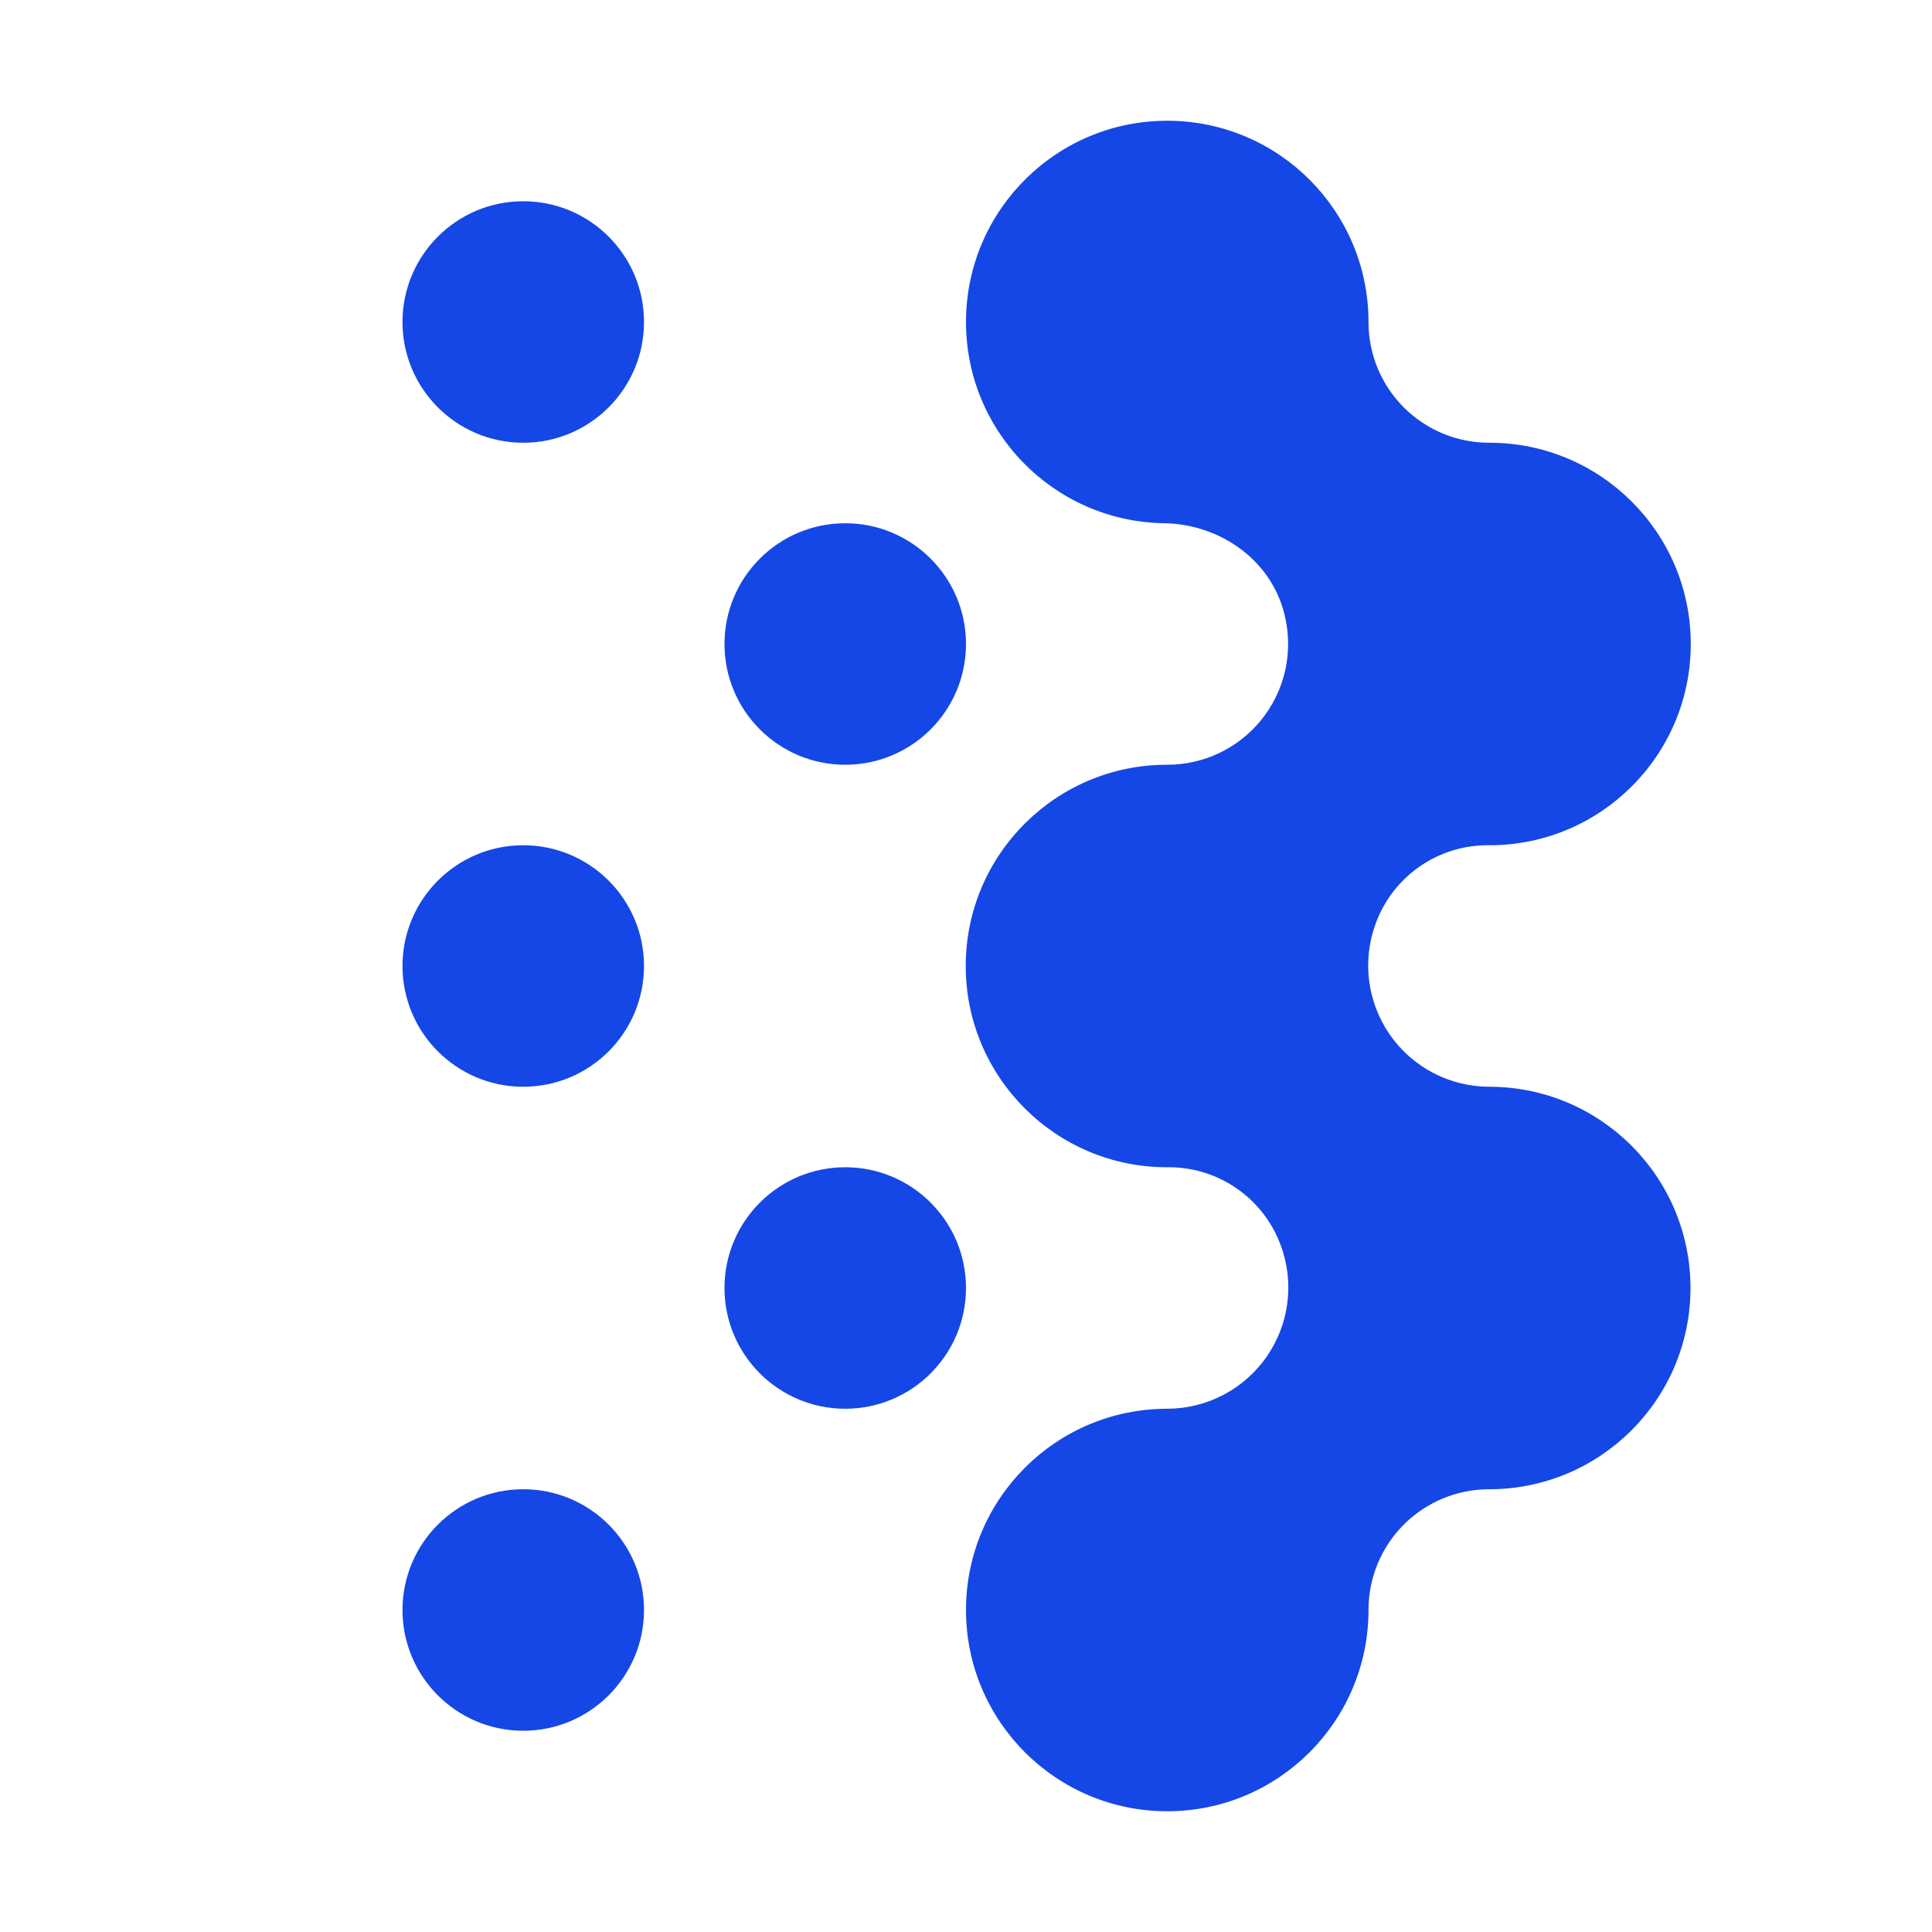
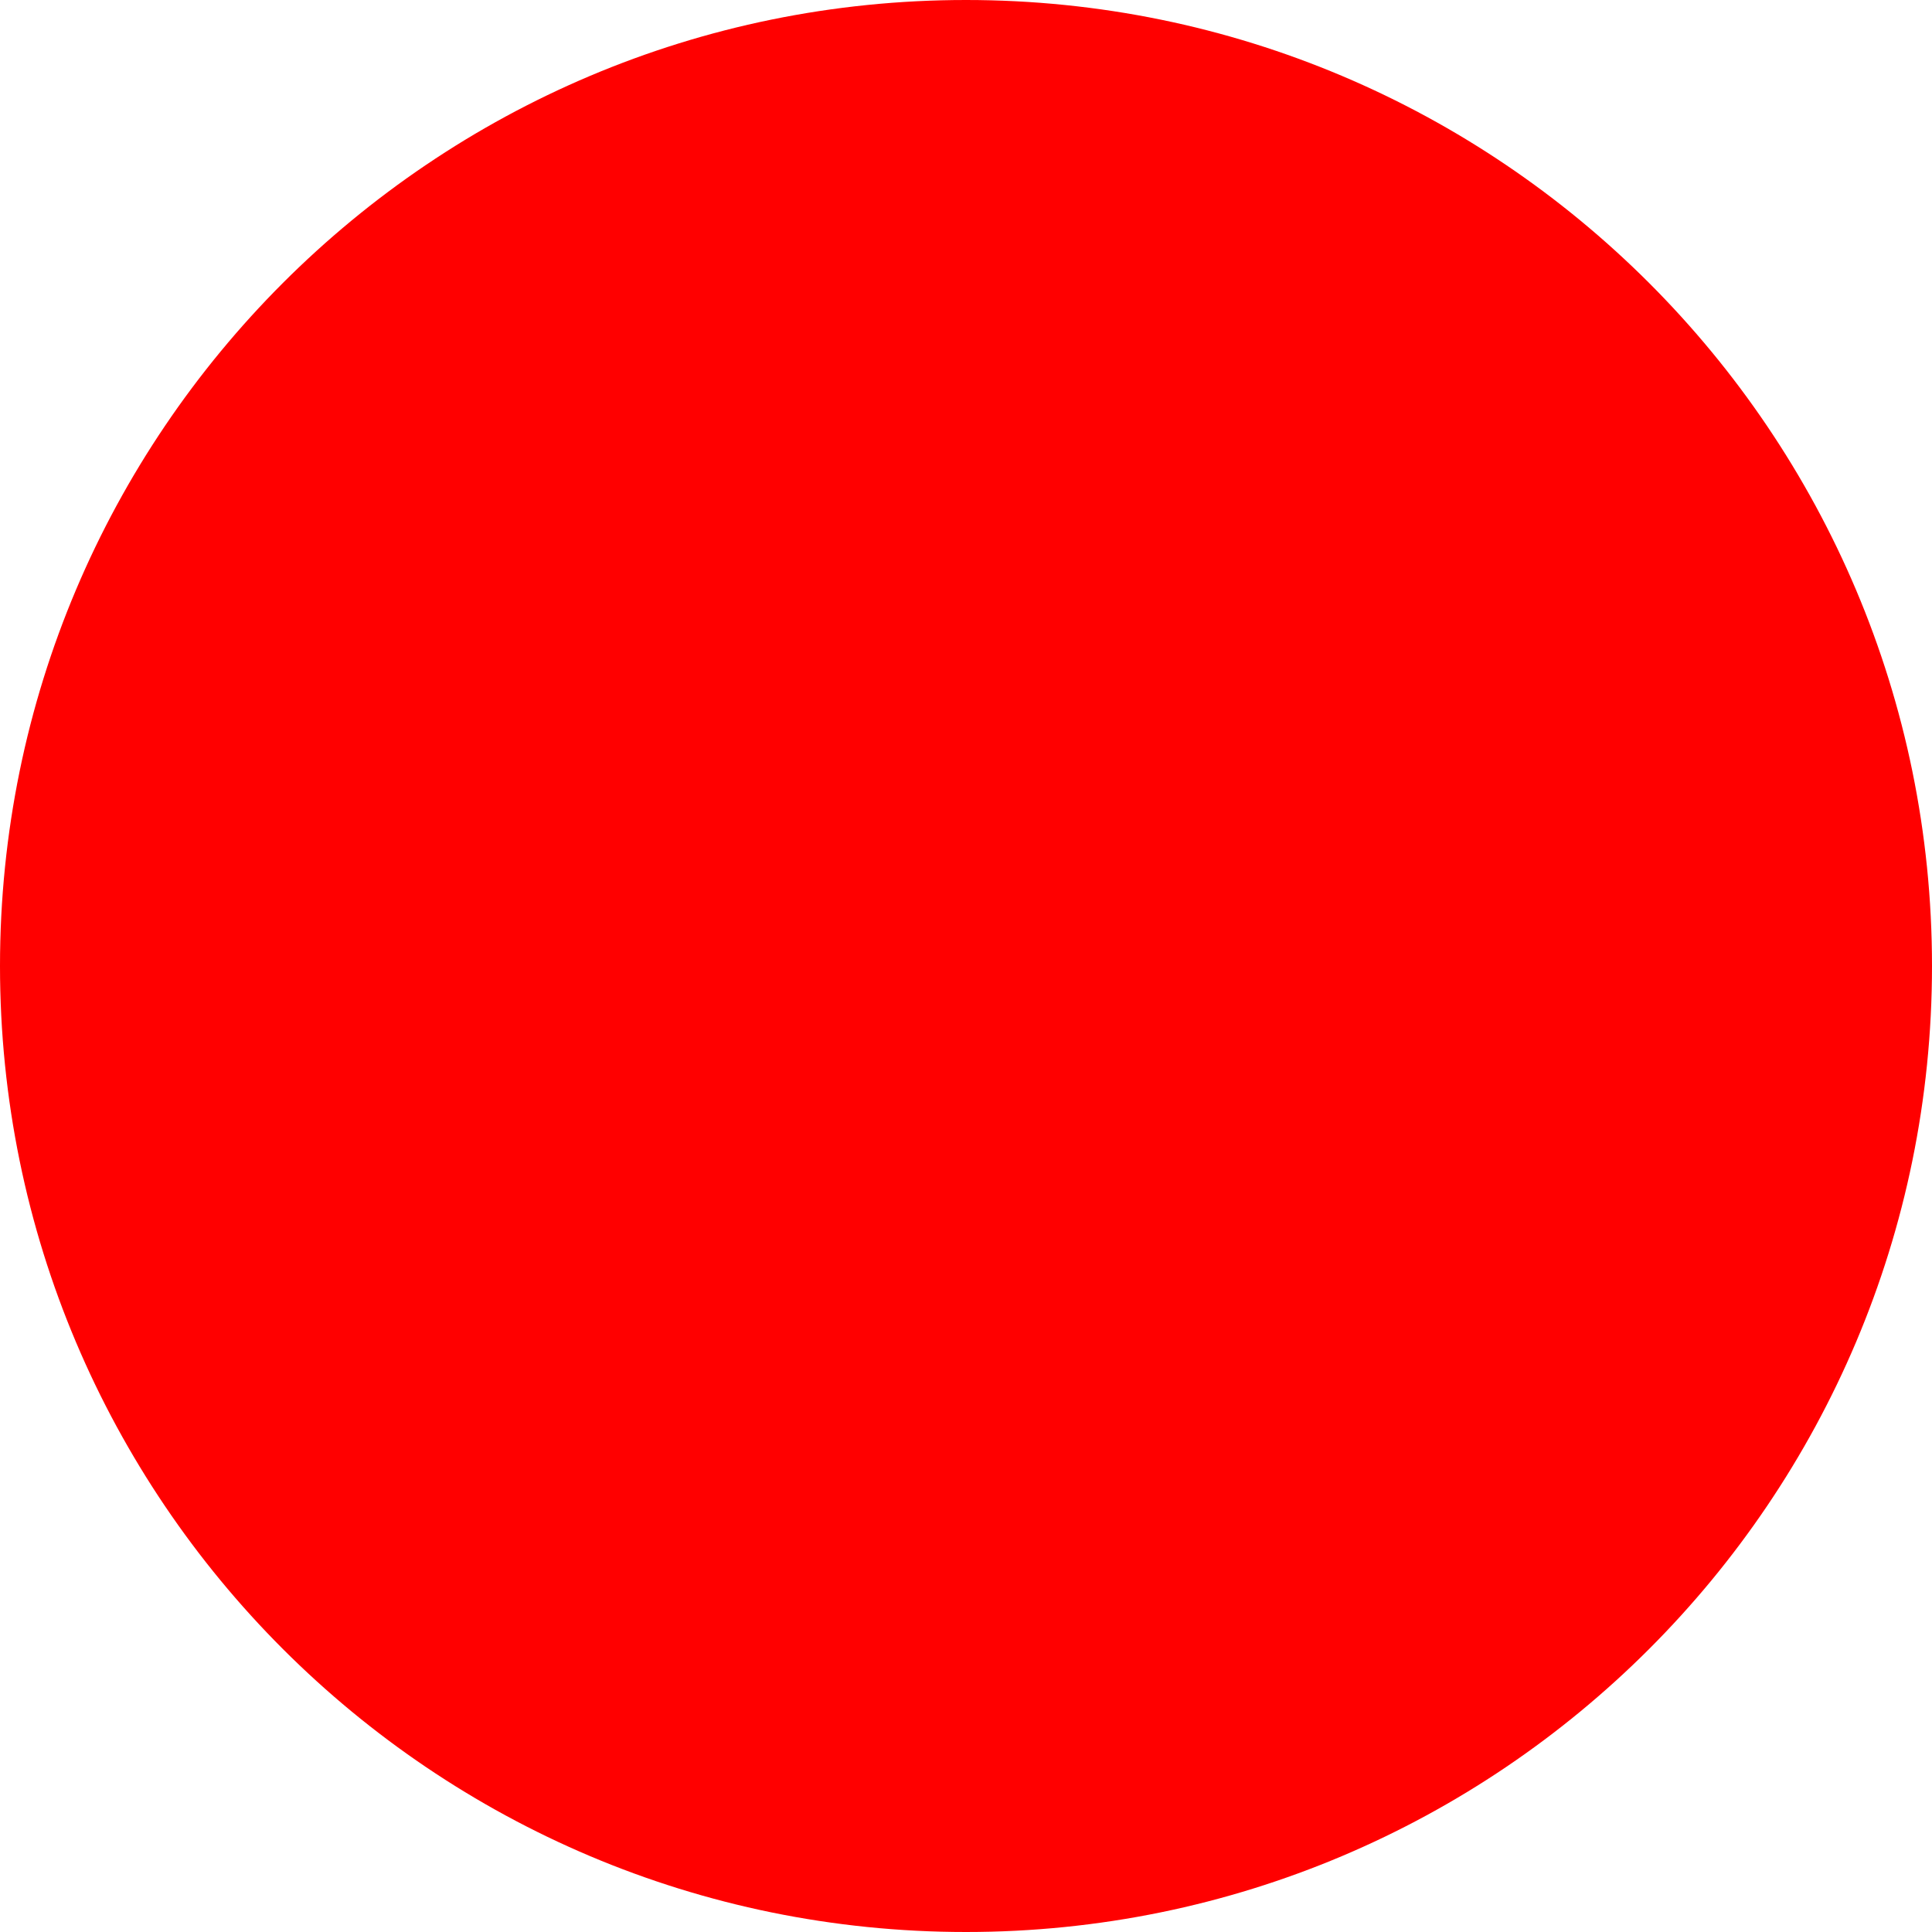
- <svg xmlns="http://www.w3.org/2000/svg" viewBox="0 0 192 192">
-   <defs>
-     <style>.cls-1{fill:#1447e6;}</style>
-   </defs>
-   <path class="cls-1" d="M168,128a20.007,20.007,0,0,1-20,20,11.984,11.984,0,0,0-12,12,20,20,0,1,1-20-20,12.048,12.048,0,0,0,11.268-16.271A11.844,11.844,0,0,0,115.948,116,20,20,0,0,1,116,76a12,12,0,0,0,11.766-14.414c-1.1-5.674-6.314-9.5-12.093-9.589A20,20,0,1,1,136,32a11.984,11.984,0,0,0,12,12,20,20,0,0,1,.052,40,11.844,11.844,0,0,0-11.32,7.729A12.048,12.048,0,0,0,148,108,20.007,20.007,0,0,1,168,128ZM52,20A12,12,0,1,0,64,32,12,12,0,0,0,52,20ZM84,76A12,12,0,1,0,72,64,12,12,0,0,0,84,76ZM52,84A12,12,0,1,0,64,96,12,12,0,0,0,52,84Zm32,32a12,12,0,1,0,12,12A12,12,0,0,0,84,116ZM52,148a12,12,0,1,0,12,12A12,12,0,0,0,52,148Z" />
+ <svg xmlns="http://www.w3.org/2000/svg" width="512" height="512">
+   <circle cx="256" cy="256" r="256" fill="red" />
</svg>
